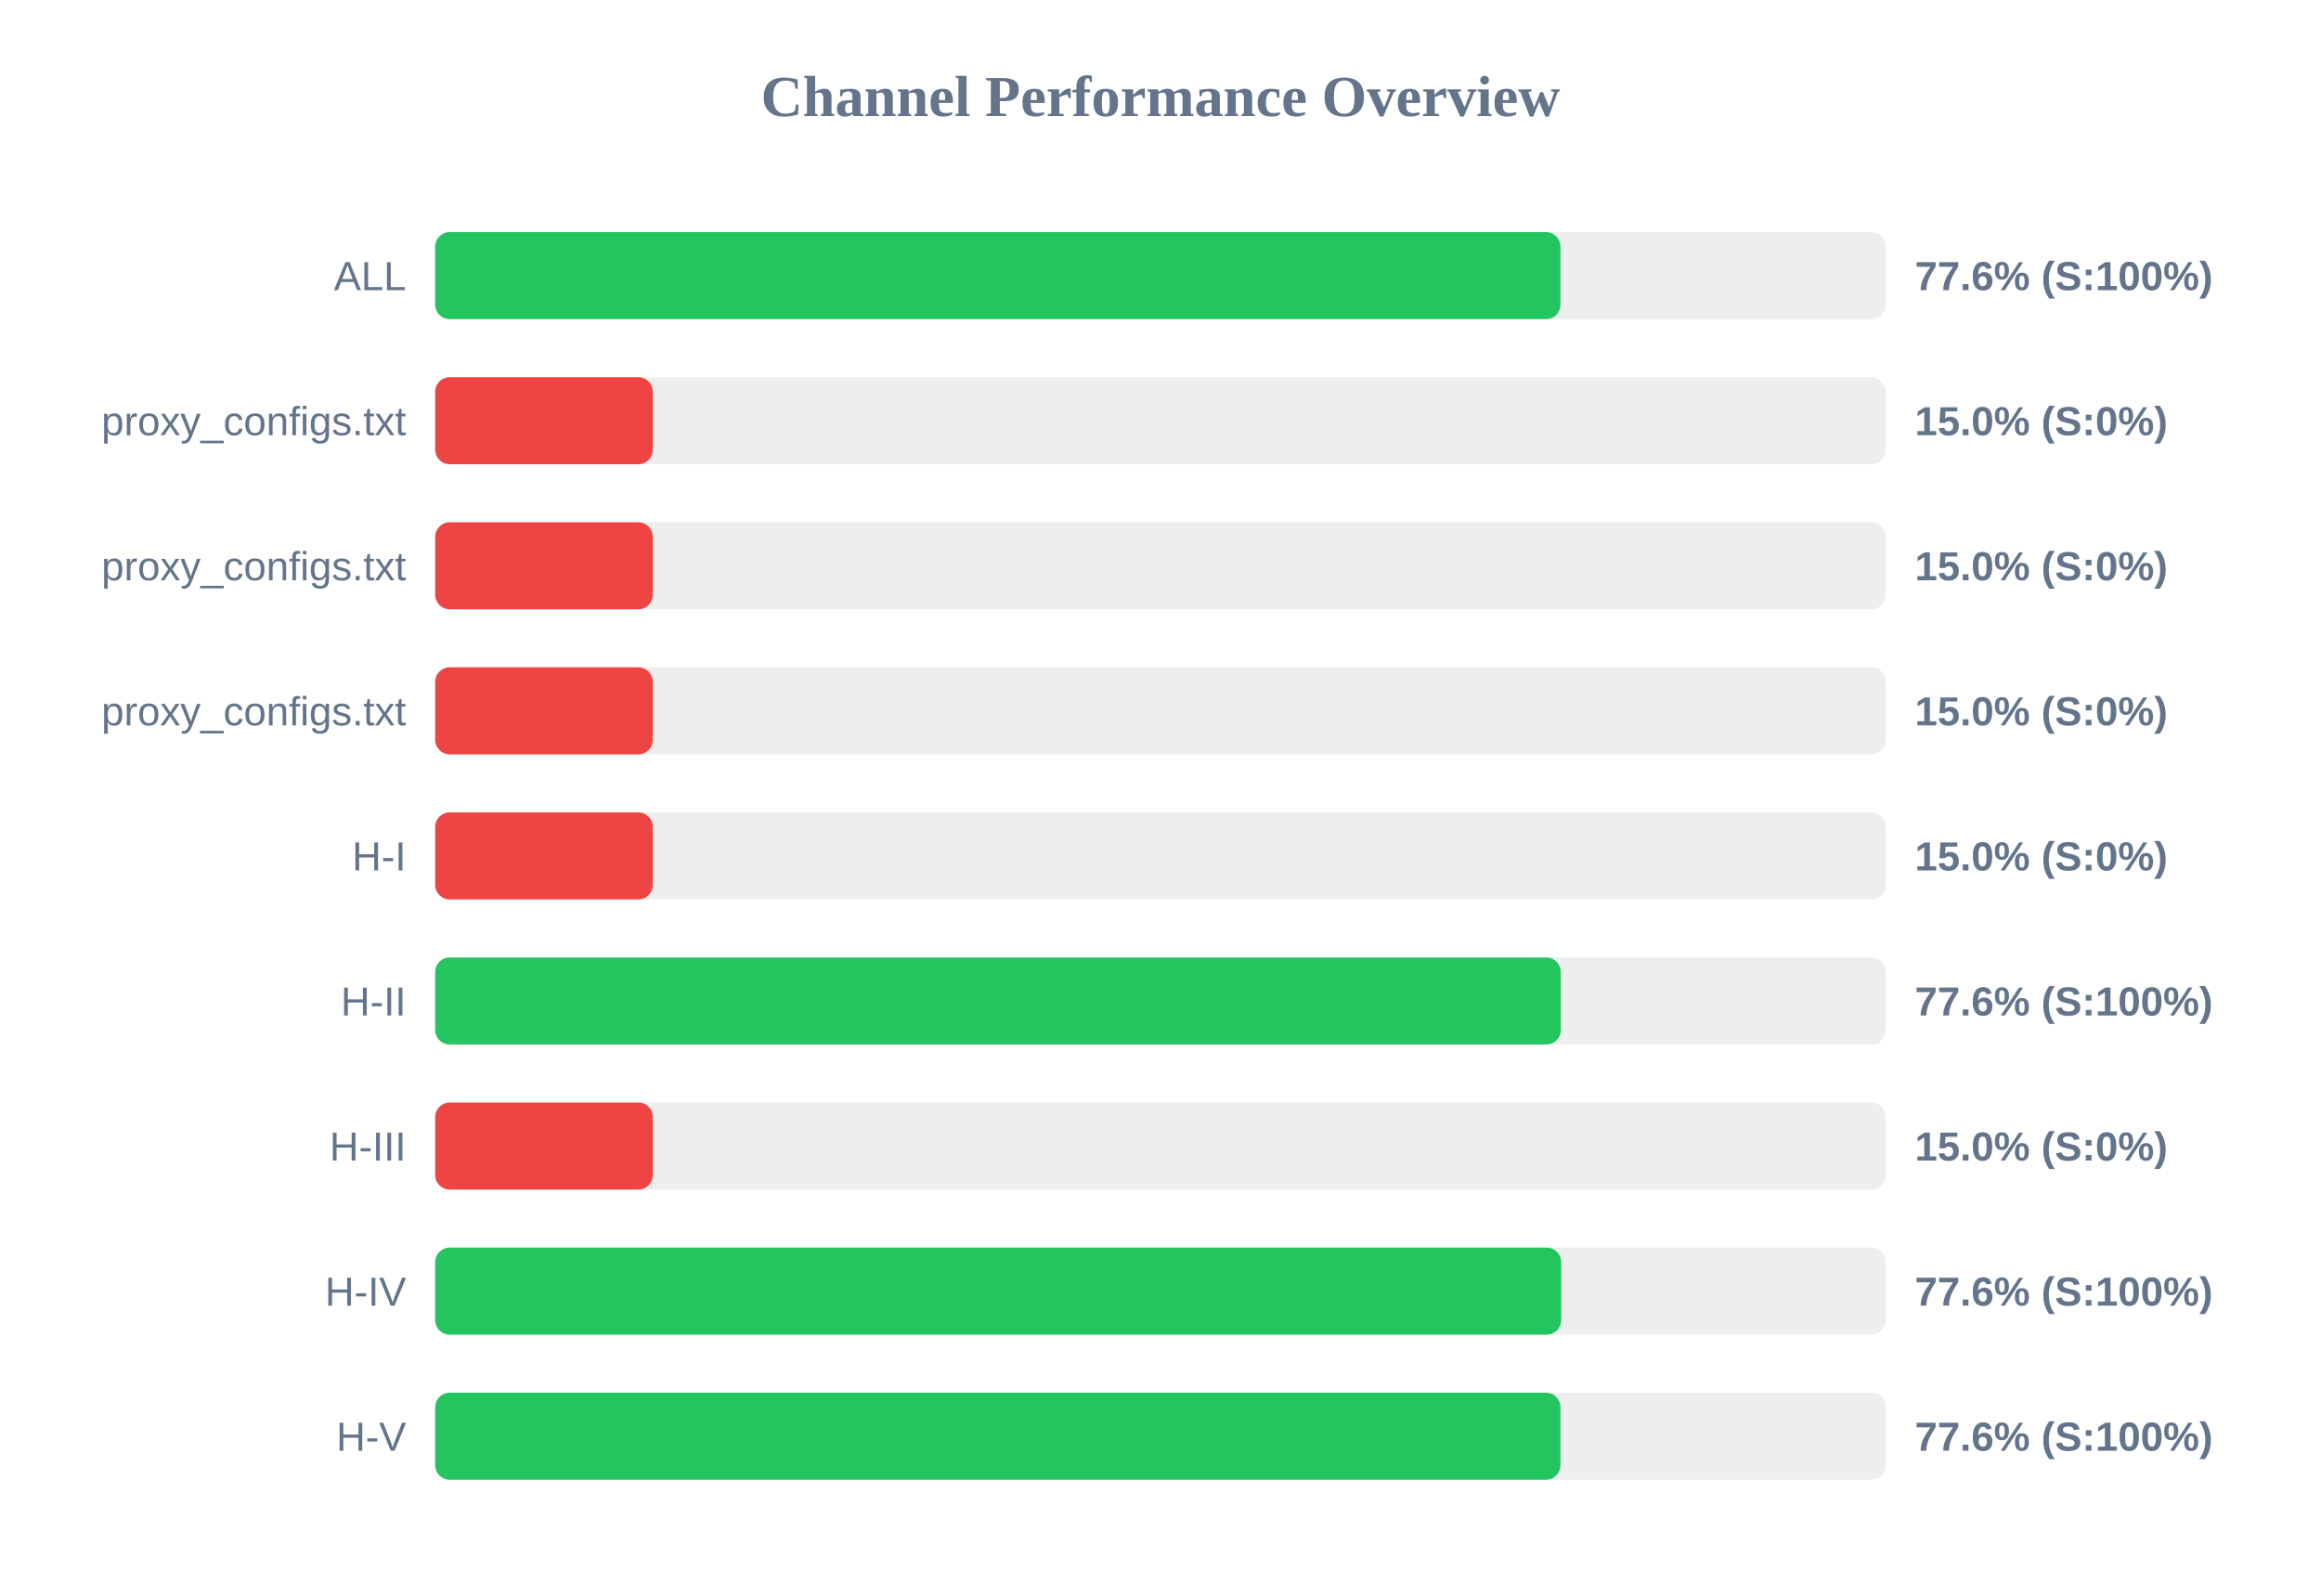
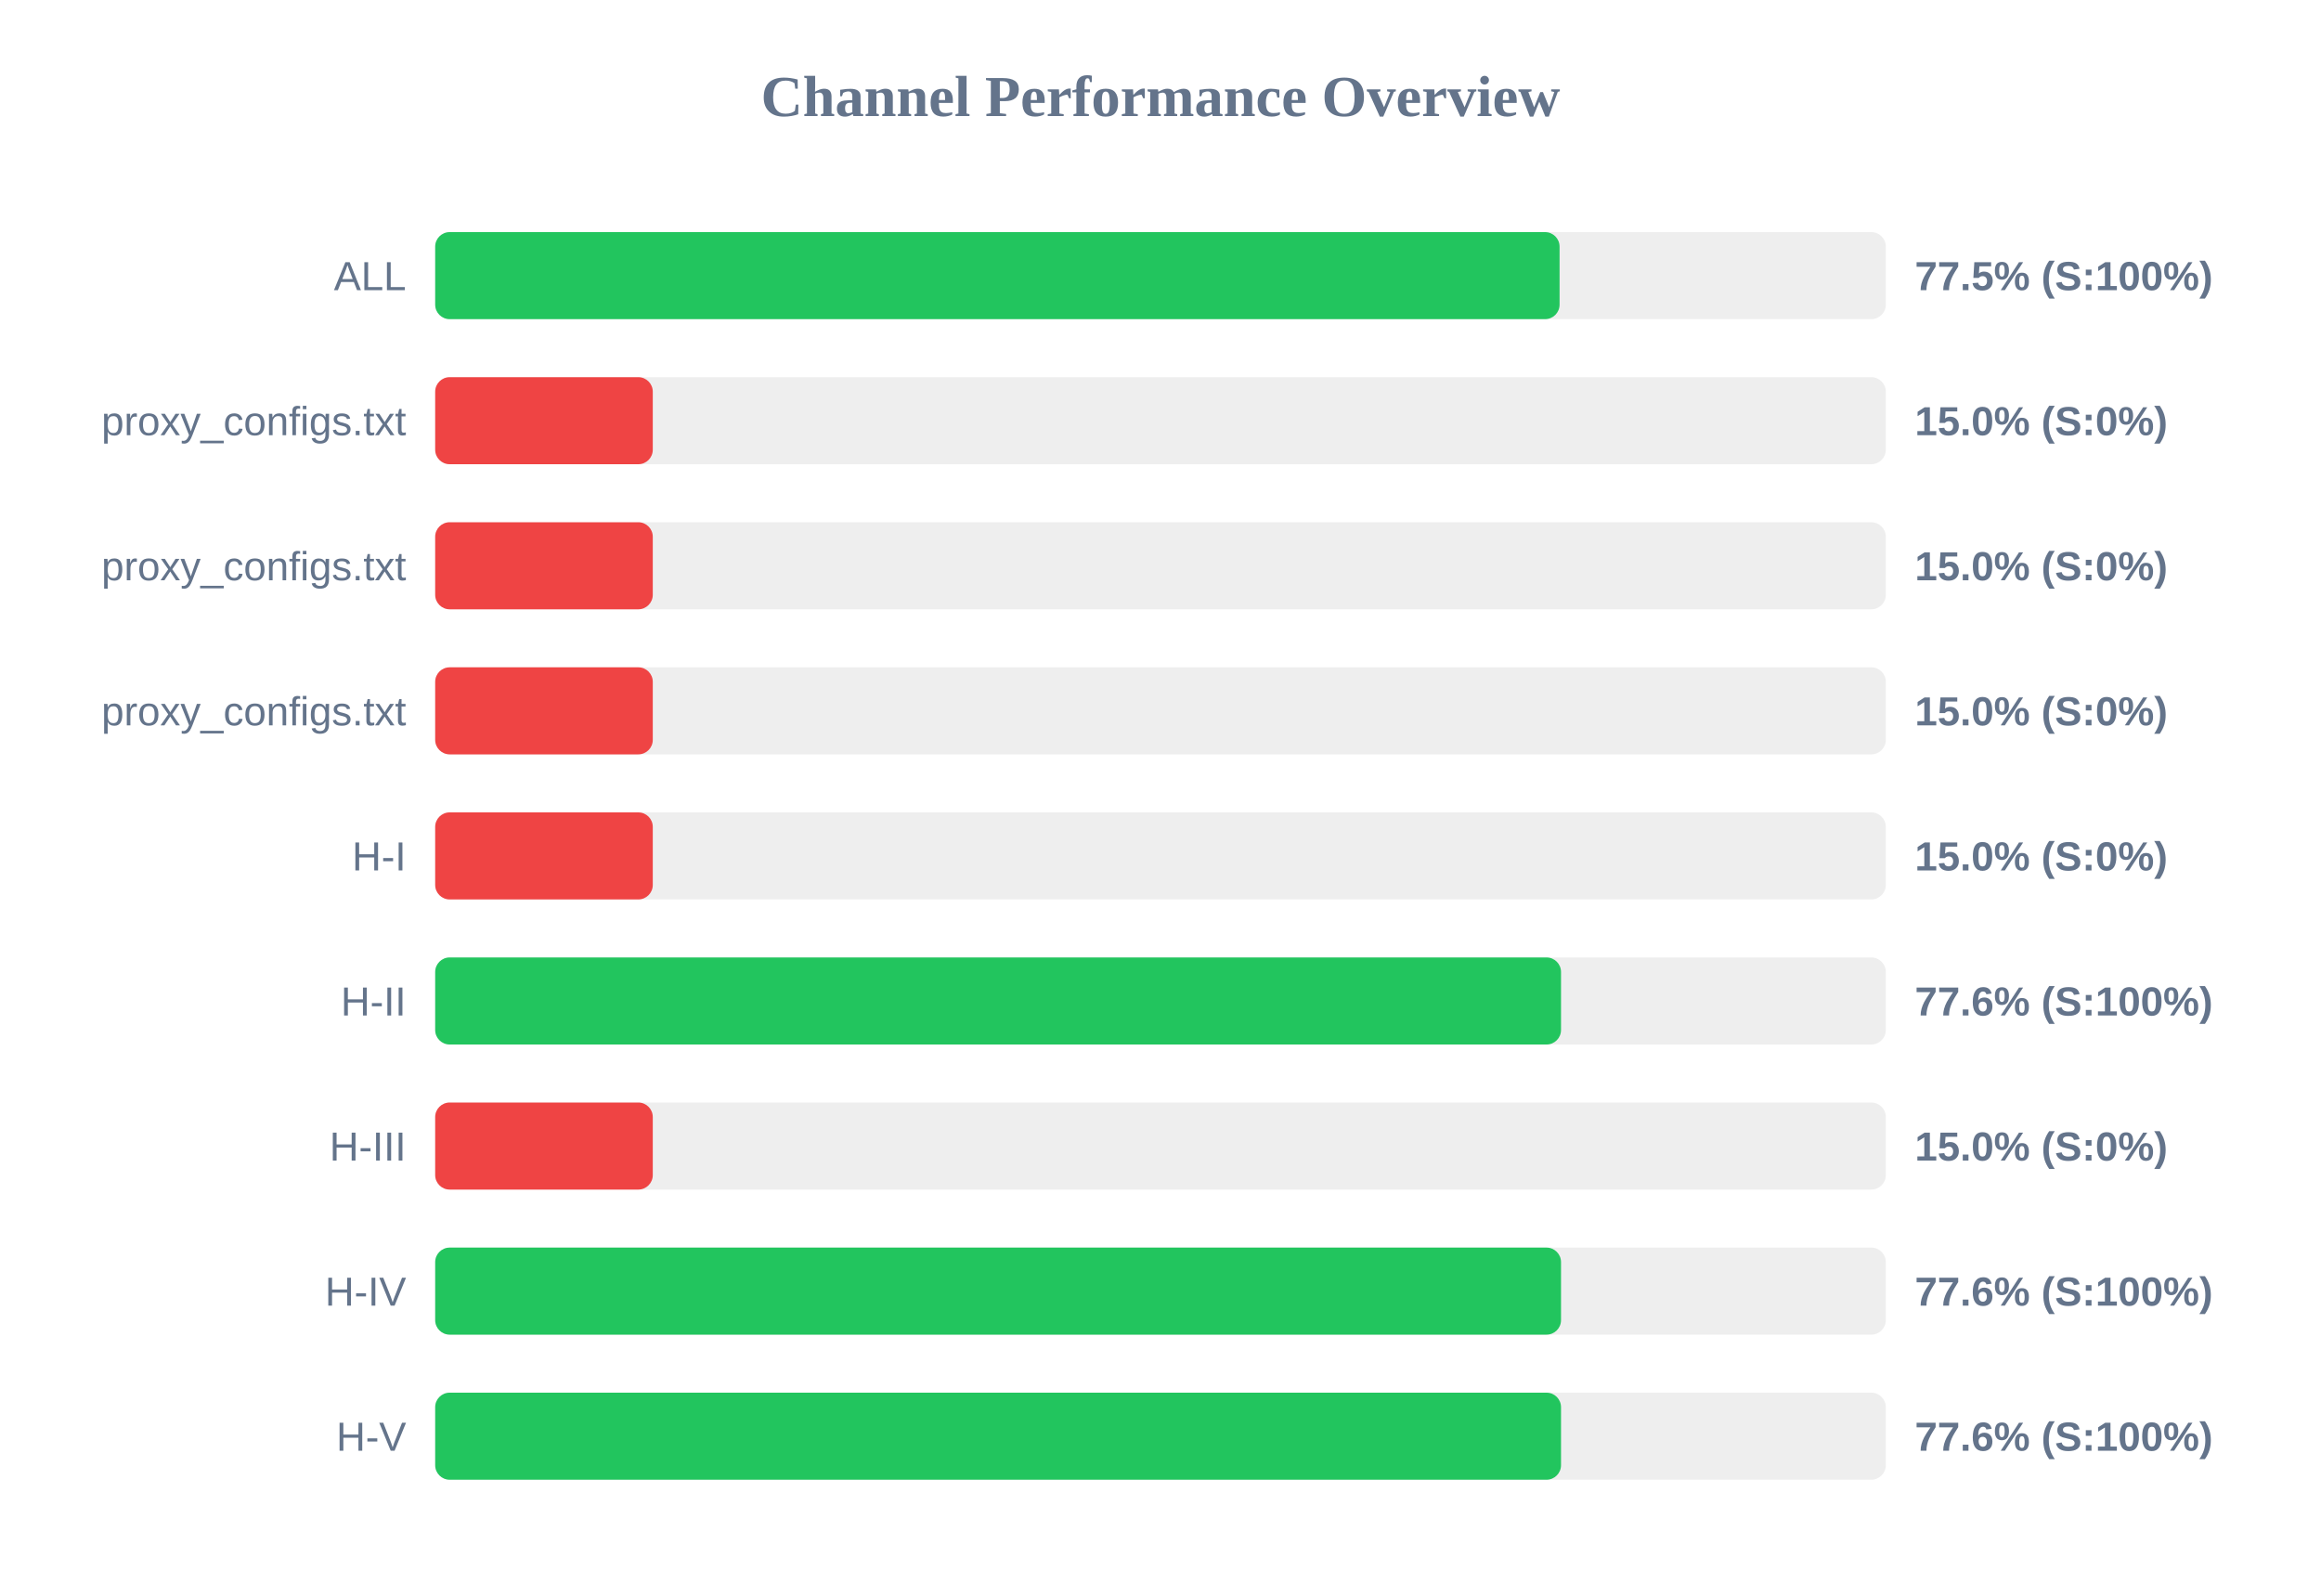
<svg xmlns="http://www.w3.org/2000/svg" width="800" height="550" version="1.1">
  <style>
        .row { font: 14px Arial; fill: #64748b; }
        .score { font: bold 14px Arial; fill: #64748b; }
    </style>
  <text x="400" y="40" text-anchor="middle" font-size="20px" font-weight="bold" fill="#64748b">Channel Performance Overview</text>
  <rect x="150" y="80" width="500" height="30" fill="#eee" rx="5" />
-   <rect x="150" y="80" width="387.85" height="30" fill="#22c55e" rx="5" />
+   <rect x="150" y="80" width="387.55" height="30" fill="#22c55e" rx="5" />
  <text x="140" y="100" text-anchor="end" class="row">ALL</text>
-   <text x="660" y="100" text-anchor="start" class="score">77.6% (S:100%)</text>
+   <text x="660" y="100" text-anchor="start" class="score">77.5% (S:100%)</text>
  <rect x="150" y="130" width="500" height="30" fill="#eee" rx="5" />
  <rect x="150" y="130" width="75.0" height="30" fill="#ef4444" rx="5" />
  <text x="140" y="150" text-anchor="end" class="row">proxy_configs.txt</text>
  <text x="660" y="150" text-anchor="start" class="score">15.0% (S:0%)</text>
  <rect x="150" y="180" width="500" height="30" fill="#eee" rx="5" />
  <rect x="150" y="180" width="75.0" height="30" fill="#ef4444" rx="5" />
  <text x="140" y="200" text-anchor="end" class="row">proxy_configs.txt</text>
  <text x="660" y="200" text-anchor="start" class="score">15.0% (S:0%)</text>
  <rect x="150" y="230" width="500" height="30" fill="#eee" rx="5" />
  <rect x="150" y="230" width="75.0" height="30" fill="#ef4444" rx="5" />
  <text x="140" y="250" text-anchor="end" class="row">proxy_configs.txt</text>
  <text x="660" y="250" text-anchor="start" class="score">15.0% (S:0%)</text>
  <rect x="150" y="280" width="500" height="30" fill="#eee" rx="5" />
  <rect x="150" y="280" width="75.0" height="30" fill="#ef4444" rx="5" />
  <text x="140" y="300" text-anchor="end" class="row">H-I</text>
  <text x="660" y="300" text-anchor="start" class="score">15.0% (S:0%)</text>
  <rect x="150" y="330" width="500" height="30" fill="#eee" rx="5" />
-   <rect x="150" y="330" width="387.95" height="30" fill="#22c55e" rx="5" />
+   <rect x="150" y="330" width="388.05" height="30" fill="#22c55e" rx="5" />
  <text x="140" y="350" text-anchor="end" class="row">H-II</text>
  <text x="660" y="350" text-anchor="start" class="score">77.6% (S:100%)</text>
  <rect x="150" y="380" width="500" height="30" fill="#eee" rx="5" />
  <rect x="150" y="380" width="75.0" height="30" fill="#ef4444" rx="5" />
  <text x="140" y="400" text-anchor="end" class="row">H-III</text>
  <text x="660" y="400" text-anchor="start" class="score">15.0% (S:0%)</text>
  <rect x="150" y="430" width="500" height="30" fill="#eee" rx="5" />
-   <rect x="150" y="430" width="388.1" height="30" fill="#22c55e" rx="5" />
+   <rect x="150" y="430" width="388.05" height="30" fill="#22c55e" rx="5" />
  <text x="140" y="450" text-anchor="end" class="row">H-IV</text>
  <text x="660" y="450" text-anchor="start" class="score">77.6% (S:100%)</text>
  <rect x="150" y="480" width="500" height="30" fill="#eee" rx="5" />
-   <rect x="150" y="480" width="387.85" height="30" fill="#22c55e" rx="5" />
+   <rect x="150" y="480" width="388.05" height="30" fill="#22c55e" rx="5" />
  <text x="140" y="500" text-anchor="end" class="row">H-V</text>
  <text x="660" y="500" text-anchor="start" class="score">77.6% (S:100%)</text>
</svg>
